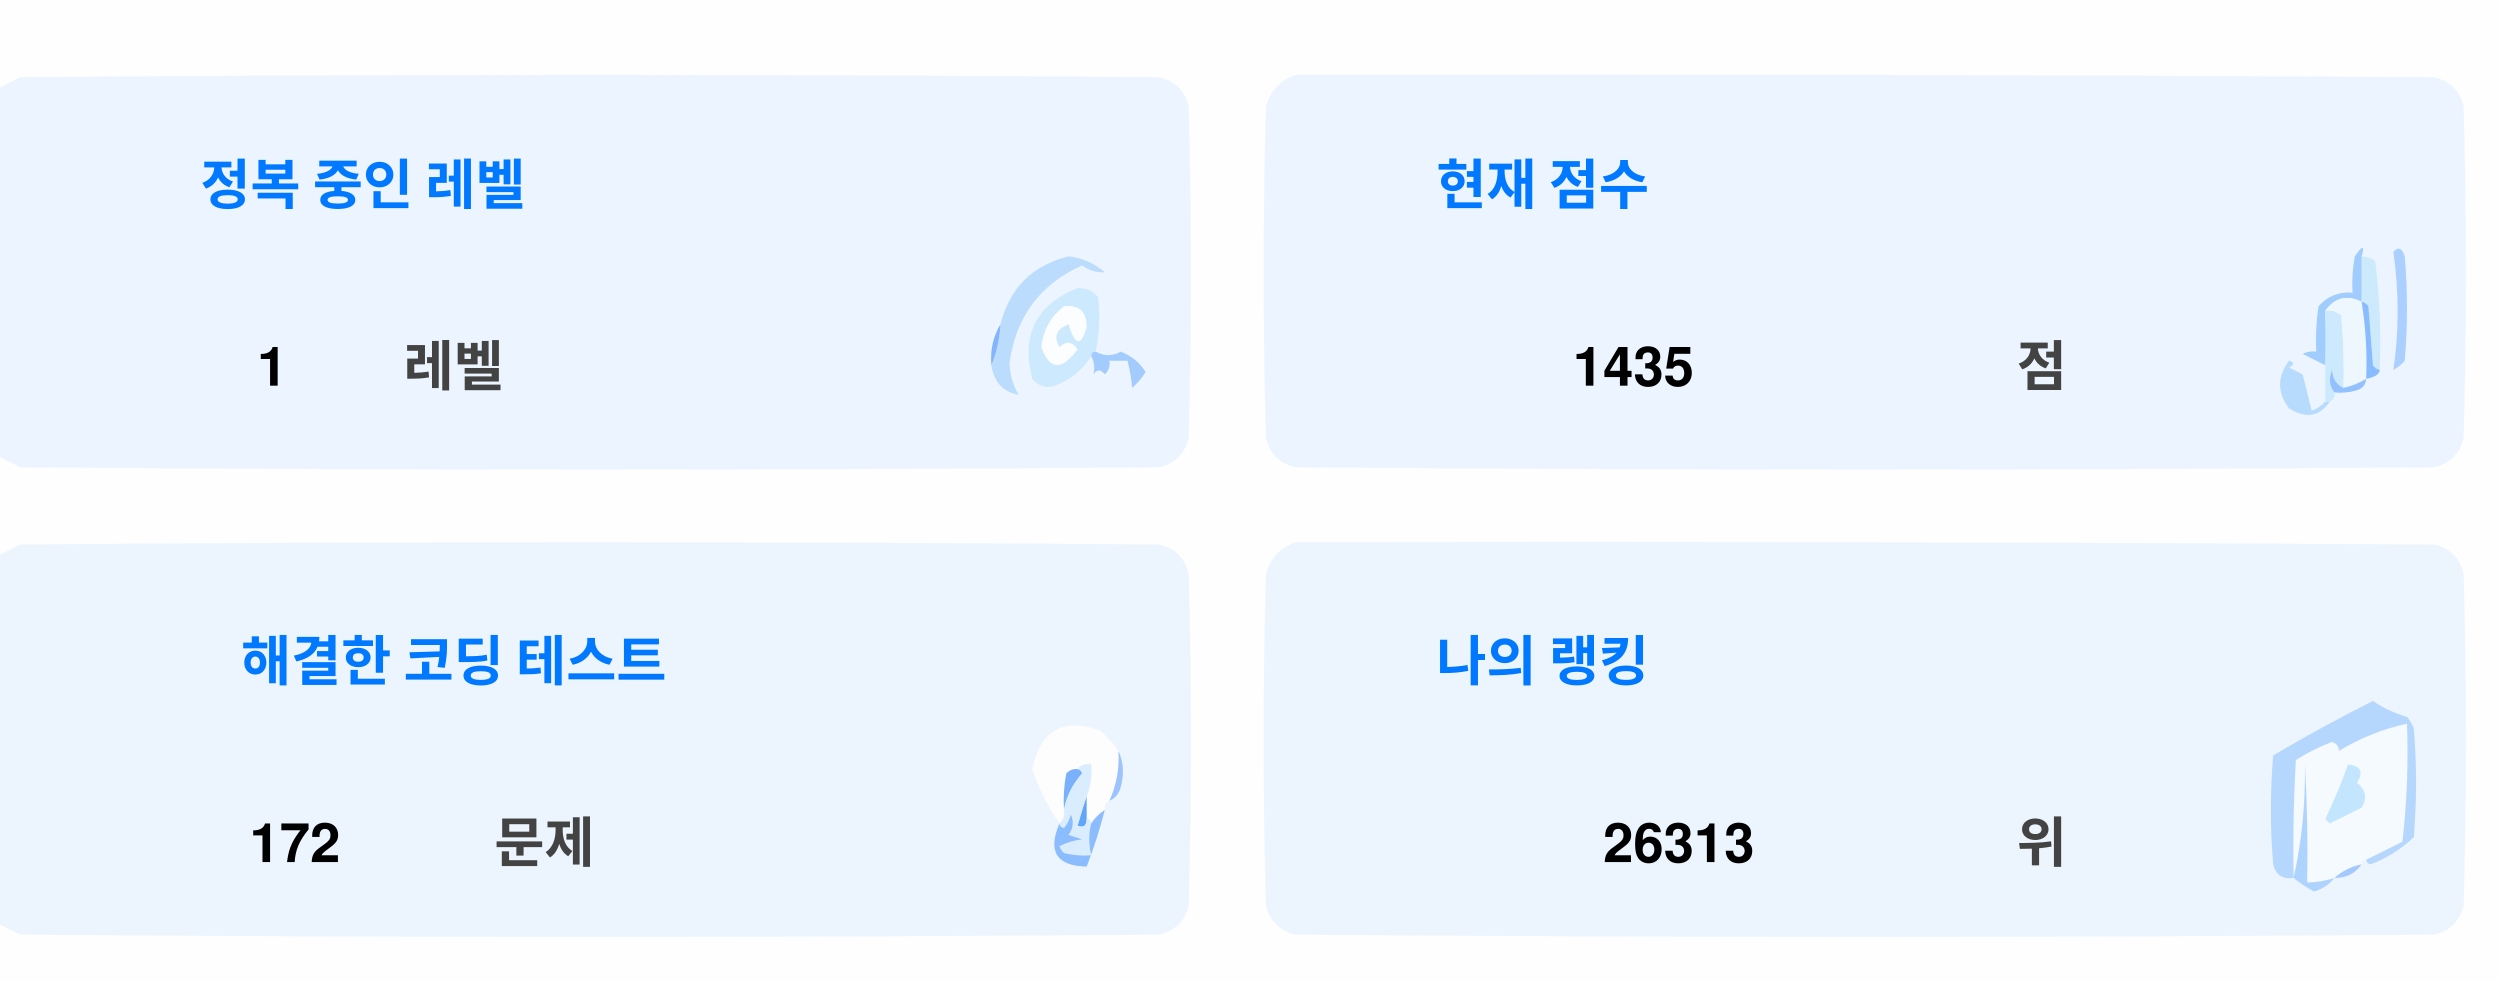
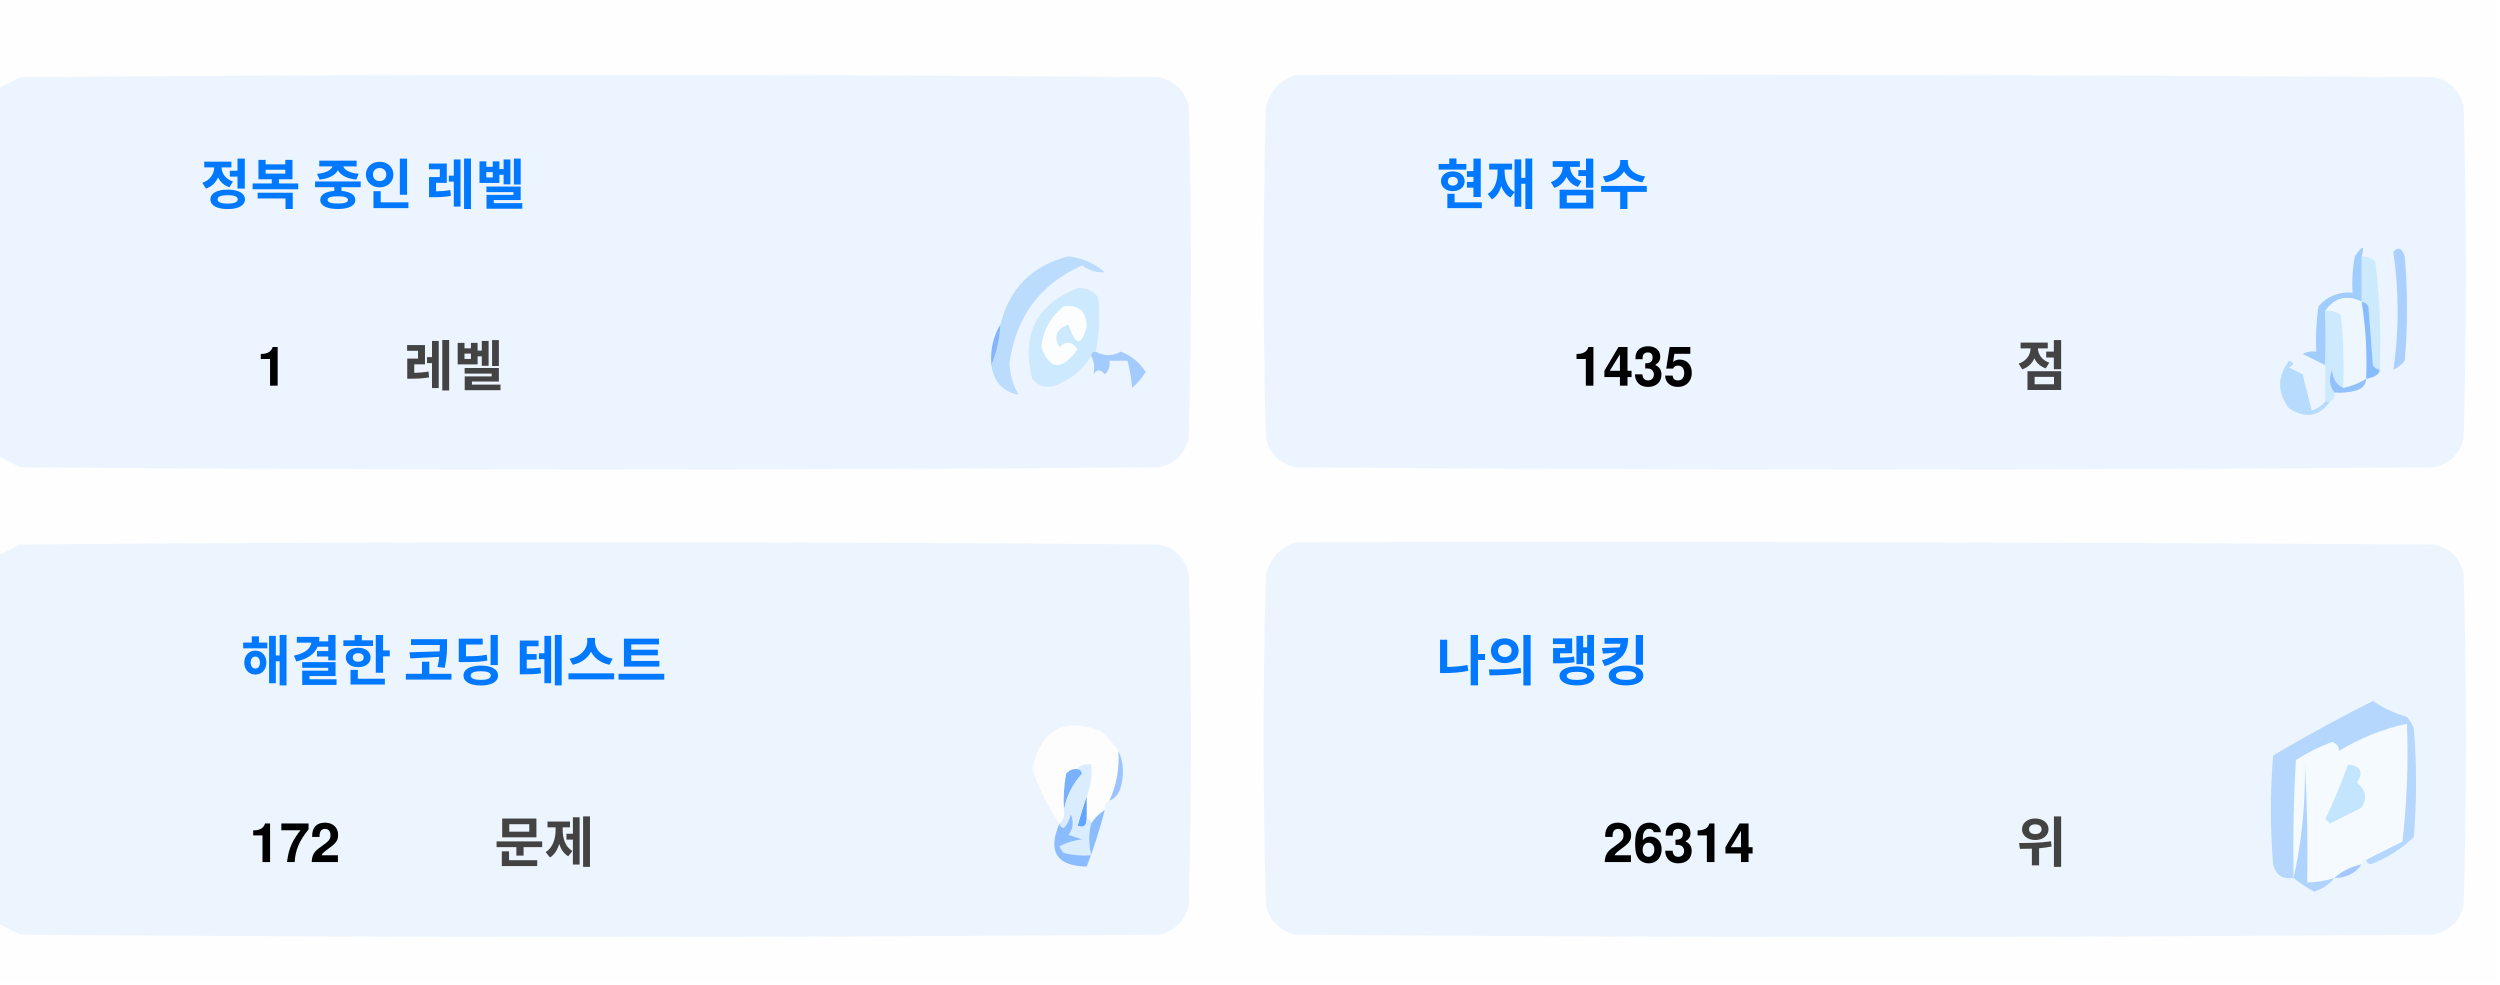
<svg xmlns="http://www.w3.org/2000/svg" version="1.1" width="551px" height="217px" style="shape-rendering:geometricPrecision; text-rendering:geometricPrecision; image-rendering:optimizeQuality; fill-rule:evenodd; clip-rule:evenodd">
  <style>.title {fill: #434343;font-size: 1rem;line-height: 1.5rem;font-weight: bold;font-family: -apple-system, BlinkMacSystemFont, Segoe UI, Helvetica, Arial, sans-serif, Apple Color Emoji, Segoe UI Emoji;}.desc {fill: #434343;font-size: 2.5rem;font-weight: bold;line-height: 1.5rem;font-family: -apple-system, BlinkMacSystemFont, Segoe UI, Helvetica, Arial, sans-serif, Apple Color Emoji, Segoe UI Emoji;}.desc-2 {fill: #434343;font-size: 1rem;font-weight: bold;line-height: 1.5rem;font-family: -apple-system, BlinkMacSystemFont, Segoe UI, Helvetica, Arial, sans-serif, Apple Color Emoji, Segoe UI Emoji;}.text, .desc {animation: twinkling 4s ease-in-out infinite;}@keyframes twinkling {40% { opacity: 1; }50% { opacity: 0.5; }60% { opacity: 1; }70% { opacity: 0.5; }80% { opacity: 1; }}</style>
  <g>
    <path style="opacity:1" fill="#fefefe" d="M -0.5,-0.5 C 183.167,-0.5 366.833,-0.5 550.5,-0.5C 550.5,71.833 550.5,144.167 550.5,216.5C 366.833,216.5 183.167,216.5 -0.5,216.5C -0.5,212.167 -0.5,207.833 -0.5,203.5C 1.14,204.32 2.807,205.153 4.5,206C 88.167,206.667 171.833,206.667 255.5,206C 259,205.167 261.167,203 262,199.5C 262.667,175.167 262.667,150.833 262,126.5C 261.167,123 259,120.833 255.5,120C 171.833,119.333 88.167,119.333 4.5,120C 2.807,120.847 1.14,121.68 -0.5,122.5C -0.5,115.167 -0.5,107.833 -0.5,100.5C 1.14,101.32 2.807,102.153 4.5,103C 88.167,103.667 171.833,103.667 255.5,103C 259,102.167 261.167,100 262,96.5C 262.667,72.167 262.667,47.833 262,23.5C 261.167,20 259,17.833 255.5,17C 171.833,16.333 88.167,16.333 4.5,17C 2.807,17.847 1.14,18.68 -0.5,19.5C -0.5,12.833 -0.5,6.167 -0.5,-0.5 Z" />
  </g>
  <g>
    <path style="opacity:1" fill="#ecf5ff" d="M -0.5,100.5 C -0.5,73.5 -0.5,46.5 -0.5,19.5C 1.14,18.68 2.807,17.847 4.5,17C 88.167,16.333 171.833,16.333 255.5,17C 259,17.833 261.167,20 262,23.5C 262.667,47.833 262.667,72.167 262,96.5C 261.167,100 259,102.167 255.5,103C 171.833,103.667 88.167,103.667 4.5,103C 2.807,102.153 1.14,101.32 -0.5,100.5 Z" />
  </g>
  <g>
    <path style="opacity:1" fill="#ecf5ff" d="M 285.5,16.5 C 369.167,16.333 452.834,16.5 536.5,17C 540,17.833 542.167,20 543,23.5C 543.667,47.833 543.667,72.167 543,96.5C 542.167,100 540,102.167 536.5,103C 452.833,103.667 369.167,103.667 285.5,103C 282,102.167 279.833,100 279,96.5C 278.333,72.167 278.333,47.833 279,23.5C 280.018,19.985 282.185,17.652 285.5,16.5 Z" />
  </g>
  <g>
    <path style="opacity:1" fill="#cdeafd" d="M 520.5,56.5 C 521.583,56.539 522.583,56.873 523.5,57.5C 524.498,65.472 524.831,73.472 524.5,81.5C 523.883,81.389 523.383,81.056 523,80.5C 522.667,76.167 522.333,71.833 522,67.5C 521.617,66.944 521.117,66.611 520.5,66.5C 520.5,63.167 520.5,59.833 520.5,56.5 Z" />
  </g>
  <g>
    <path style="opacity:1" fill="#abcfff" d="M 527.5,55.5 C 528.566,54.308 529.399,54.641 530,56.5C 530.667,64.167 530.667,71.833 530,79.5C 529.311,80.357 528.478,81.023 527.5,81.5C 528.758,73.08 528.758,64.414 527.5,55.5 Z" />
  </g>
  <g>
    <path style="opacity:1" fill="#bbdcfd" d="M 218.5,80.5 C 219.657,77.727 220.324,74.727 220.5,71.5C 222.49,63.51 227.49,58.51 235.5,56.5C 238.528,56.847 241.194,58.014 243.5,60C 241.744,60.141 240.078,59.641 238.5,58.5C 229.247,62.607 223.914,69.773 222.5,80C 222.565,82.526 223.232,84.859 224.5,87C 221.07,86.397 219.07,84.231 218.5,80.5 Z" />
  </g>
  <g>
    <path style="opacity:1" fill="#cde9fd" d="M 241.5,77.5 C 240.833,77.5 240.5,77.833 240.5,78.5C 238.628,81.529 235.961,83.695 232.5,85C 230.536,85.624 228.869,85.124 227.5,83.5C 225.021,73.791 228.354,67.124 237.5,63.5C 239.374,63.39 240.874,64.056 242,65.5C 242.497,69.524 242.331,73.524 241.5,77.5 Z" />
  </g>
  <g>
    <path style="opacity:1" fill="#fcfdfe" d="M 234.5,67.5 C 237.826,67.162 239.493,68.662 239.5,72C 238.334,76.434 237,76.267 235.5,71.5C 232.832,72.515 232.166,74.182 233.5,76.5C 235.017,75.089 236.351,75.256 237.5,77C 234.006,81.771 231.34,81.605 229.5,76.5C 229.904,72.771 231.571,69.771 234.5,67.5 Z" />
  </g>
  <g>
    <path style="opacity:1" fill="#a1ccfe" d="M 520.5,56.5 C 520.5,59.833 520.5,63.167 520.5,66.5C 517.238,64.922 514.572,65.589 512.5,68.5C 512.617,72.81 512.617,76.81 512.5,80.5C 510.86,79.68 509.193,78.847 507.5,78C 508.448,77.517 509.448,77.35 510.5,77.5C 510.335,74.15 510.502,70.817 511,67.5C 512.995,65.253 515.495,64.253 518.5,64.5C 518.336,61.813 518.503,59.146 519,56.5C 520.731,53.969 521.231,53.969 520.5,56.5 Z" />
  </g>
  <g>
    <path style="opacity:1" fill="#cde9fd" d="M 512.5,68.5 C 513.822,68.33 514.989,68.663 516,69.5C 516.499,74.823 516.666,80.156 516.5,85.5C 514.955,84.77 514.122,83.437 514,81.5C 513.22,83.387 513.387,85.054 514.5,86.5C 514.672,87.492 514.338,88.158 513.5,88.5C 513.167,88.5 512.833,88.5 512.5,88.5C 512.5,85.833 512.5,83.167 512.5,80.5C 512.617,76.81 512.617,72.81 512.5,68.5 Z" />
  </g>
  <g>
    <path style="opacity:1" fill="#eef6fe" d="M 520.5,66.5 C 521.407,72.106 521.74,77.773 521.5,83.5C 519.95,84.441 518.284,85.108 516.5,85.5C 516.666,80.156 516.499,74.823 516,69.5C 514.989,68.663 513.822,68.33 512.5,68.5C 514.572,65.589 517.238,64.922 520.5,66.5 Z" />
  </g>
  <g>
    <path style="opacity:1" fill="#88bcff" d="M 520.5,66.5 C 521.117,66.611 521.617,66.944 522,67.5C 522.333,71.833 522.667,76.167 523,80.5C 523.383,81.056 523.883,81.389 524.5,81.5C 524.445,82.469 523.445,83.136 521.5,83.5C 521.74,77.773 521.407,72.106 520.5,66.5 Z" />
  </g>
  <g>
    <path style="opacity:1" fill="#82b5fe" d="M 220.5,71.5 C 220.324,74.727 219.657,77.727 218.5,80.5C 218.215,77.171 218.882,74.171 220.5,71.5 Z" />
  </g>
  <g>
    <path style="opacity:1" fill="#a3cbfe" d="M 240.5,78.5 C 240.5,77.833 240.833,77.5 241.5,77.5C 243.391,78.536 245.224,78.536 247,77.5C 249.391,78.429 251.225,79.929 252.5,82C 251.681,83.319 250.681,84.486 249.5,85.5C 249.409,83.777 249.075,81.777 248.5,79.5C 247.167,79.5 245.833,79.5 244.5,79.5C 244.719,80.675 244.386,81.675 243.5,82.5C 242.575,81.359 241.741,81.359 241,82.5C 241.331,80.981 241.164,79.648 240.5,78.5 Z" />
  </g>
  <g>
    <path style="opacity:1" fill="#b7dbfd" d="M 512.5,88.5 C 512.833,88.5 513.167,88.5 513.5,88.5C 511.199,91.857 508.199,92.357 504.5,90C 501.872,86.535 501.872,83.035 504.5,79.5C 505.696,79.846 505.696,80.346 504.5,81C 505.5,81.5 506.5,82 507.5,82.5C 508.167,85.167 508.833,87.833 509.5,90.5C 510.739,90.058 511.739,89.391 512.5,88.5 Z" />
  </g>
  <g>
    <path style="opacity:1" fill="#92c1fe" d="M 516.5,85.5 C 518.284,85.108 519.95,84.441 521.5,83.5C 521.423,84.75 520.756,85.583 519.5,86C 517.866,86.493 516.199,86.66 514.5,86.5C 513.387,85.054 513.22,83.387 514,81.5C 514.122,83.437 514.955,84.77 516.5,85.5 Z" />
  </g>
  <g>
    <path style="opacity:1" fill="#ecf5fe" d="M -0.5,203.5 C -0.5,176.5 -0.5,149.5 -0.5,122.5C 1.14,121.68 2.807,120.847 4.5,120C 88.167,119.333 171.833,119.333 255.5,120C 259,120.833 261.167,123 262,126.5C 262.667,150.833 262.667,175.167 262,199.5C 261.167,203 259,205.167 255.5,206C 171.833,206.667 88.167,206.667 4.5,206C 2.807,205.153 1.14,204.32 -0.5,203.5 Z" />
  </g>
  <g>
    <path style="opacity:1" fill="#ecf5fe" d="M 285.5,119.5 C 369.167,119.333 452.834,119.5 536.5,120C 540,120.833 542.167,123 543,126.5C 543.667,150.833 543.667,175.167 543,199.5C 542.167,203 540,205.167 536.5,206C 452.833,206.667 369.167,206.667 285.5,206C 282,205.167 279.833,203 279,199.5C 278.333,175.167 278.333,150.833 279,126.5C 280.018,122.985 282.185,120.652 285.5,119.5 Z" />
  </g>
  <g>
    <path style="opacity:1" fill="#fdfdfe" d="M 246.5,165.5 C 246.758,169.367 246.092,173.034 244.5,176.5C 243.662,176.842 243.328,177.508 243.5,178.5C 242.272,179.306 241.272,180.306 240.5,181.5C 240.5,180.833 240.167,180.5 239.5,180.5C 239.5,178.833 239.5,177.167 239.5,175.5C 240.369,173.283 240.702,170.95 240.5,168.5C 239.209,168.263 238.209,168.596 237.5,169.5C 236.504,169.414 235.671,169.748 235,170.5C 234.503,173.146 234.336,175.813 234.5,178.5C 234.737,179.791 234.404,180.791 233.5,181.5C 230.986,177.806 228.986,173.806 227.5,169.5C 229.309,160.957 234.309,158.124 242.5,161C 244.07,162.397 245.404,163.897 246.5,165.5 Z" />
  </g>
  <g>
    <path style="opacity:1" fill="#f5faff" d="M 521.5,189.5 C 520.833,189.5 520.5,189.833 520.5,190.5C 518.181,190.992 516.181,191.992 514.5,193.5C 512.565,194.15 510.565,194.483 508.5,194.5C 508.666,185.827 508.5,177.16 508,168.5C 508.141,177.227 507.308,185.56 505.5,193.5C 505.334,184.827 505.5,176.16 506,167.5C 508.527,165.903 511.194,164.57 514,163.5C 515.011,163.892 515.511,164.559 515.5,165.5C 520.21,162.641 525.21,160.641 530.5,159.5C 530.831,168.192 530.498,176.859 529.5,185.5C 526.807,186.847 524.14,188.18 521.5,189.5 Z" />
  </g>
  <g>
    <path style="opacity:1" fill="#b6d7fd" d="M 521.5,189.5 C 524.14,188.18 526.807,186.847 529.5,185.5C 530.498,176.859 530.831,168.192 530.5,159.5C 525.21,160.641 520.21,162.641 515.5,165.5C 515.511,164.559 515.011,163.892 514,163.5C 511.194,164.57 508.527,165.903 506,167.5C 505.5,176.16 505.334,184.827 505.5,193.5C 503.089,193.863 501.589,192.863 501,190.5C 500.333,182.5 500.333,174.5 501,166.5C 508.173,162.246 515.507,158.246 523,154.5C 525.304,156.068 527.804,157.235 530.5,158C 531.126,158.75 531.626,159.584 532,160.5C 532.667,168.5 532.667,176.5 532,184.5C 529.292,187.111 526.125,189.111 522.5,190.5C 521.893,190.376 521.56,190.043 521.5,189.5 Z" />
  </g>
  <g>
    <path style="opacity:1" fill="#c3e5fe" d="M 517.5,168.5 C 520.317,168.801 520.984,170.134 519.5,172.5C 521.439,174.122 521.772,175.956 520.5,178C 518.167,179.167 515.833,180.333 513.5,181.5C 513.167,181.167 512.833,180.833 512.5,180.5C 514.414,176.515 516.081,172.515 517.5,168.5 Z" />
  </g>
  <g>
    <path style="opacity:1" fill="#7ab1fc" d="M 237.5,169.5 C 238.043,169.56 238.376,169.893 238.5,170.5C 236.395,172.836 235.062,175.503 234.5,178.5C 234.336,175.813 234.503,173.146 235,170.5C 235.671,169.748 236.504,169.414 237.5,169.5 Z" />
  </g>
  <g>
    <path style="opacity:1" fill="#afd3ff" d="M 514.5,193.5 C 513.378,194.947 511.878,195.947 510,196.5C 508.348,195.601 506.848,194.601 505.5,193.5C 507.308,185.56 508.141,177.227 508,168.5C 508.5,177.16 508.666,185.827 508.5,194.5C 510.565,194.483 512.565,194.15 514.5,193.5 Z" />
  </g>
  <g>
    <path style="opacity:1" fill="#9cc3fd" d="M 246.5,165.5 C 247.634,167.966 247.801,170.633 247,173.5C 246.623,174.942 245.79,175.942 244.5,176.5C 246.092,173.034 246.758,169.367 246.5,165.5 Z" />
  </g>
  <g>
    <path style="opacity:1" fill="#62a6fc" d="M 239.5,175.5 C 239.5,177.167 239.5,178.833 239.5,180.5C 239.483,182.028 238.816,182.528 237.5,182C 238.117,179.723 238.784,177.556 239.5,175.5 Z" />
  </g>
  <g>
    <path style="opacity:1" fill="#daedfe" d="M 237.5,169.5 C 238.209,168.596 239.209,168.263 240.5,168.5C 240.702,170.95 240.369,173.283 239.5,175.5C 238.784,177.556 238.117,179.723 237.5,182C 238.816,182.528 239.483,182.028 239.5,180.5C 240.167,180.5 240.5,180.833 240.5,181.5C 239.918,183.669 239.918,186.002 240.5,188.5C 238.473,188.662 236.473,188.495 234.5,188C 234.043,187.586 233.709,187.086 233.5,186.5C 235.078,185.702 236.744,185.202 238.5,185C 237.5,184.667 236.5,184.333 235.5,184C 236.554,182.612 236.72,181.112 236,179.5C 235.751,180.624 235.251,181.624 234.5,182.5C 233.893,182.376 233.56,182.043 233.5,181.5C 234.404,180.791 234.737,179.791 234.5,178.5C 235.062,175.503 236.395,172.836 238.5,170.5C 238.376,169.893 238.043,169.56 237.5,169.5 Z" />
  </g>
  <g>
    <path style="opacity:1" fill="#8bbcfd" d="M 243.5,178.5 C 242.395,182.803 241.062,186.969 239.5,191C 232.857,190.847 230.857,187.68 233.5,181.5C 233.56,182.043 233.893,182.376 234.5,182.5C 235.251,181.624 235.751,180.624 236,179.5C 236.72,181.112 236.554,182.612 235.5,184C 236.5,184.333 237.5,184.667 238.5,185C 236.744,185.202 235.078,185.702 233.5,186.5C 233.709,187.086 234.043,187.586 234.5,188C 236.473,188.495 238.473,188.662 240.5,188.5C 239.918,186.002 239.918,183.669 240.5,181.5C 241.272,180.306 242.272,179.306 243.5,178.5 Z" />
  </g>
  <g>
    <path style="opacity:1" fill="#a4c8ff" d="M 520.5,190.5 C 519.089,192.539 517.089,193.539 514.5,193.5C 516.181,191.992 518.181,190.992 520.5,190.5 Z" />
  </g>
  <text text-anchor="middle" x="80" y="45" class="title" style="fill:#0078ff;" stroke="#none" stroke-width="1">정복 중인 레벨</text>
  <text text-anchor="middle" x="60" y="85" class="desc" style="fill:#000000;" stroke="#none" stroke-width="1">1</text>
  <text text-anchor="middle" x="100" y="85" class="desc-2" style="fill:#434343;" stroke="#none" stroke-width="1">레벨</text>
  <text text-anchor="middle" x="340" y="45" class="title" style="fill:#0078ff;" stroke="#none" stroke-width="1">현재 점수</text>
  <text text-anchor="middle" x="360" y="85" class="desc" style="fill:#000000;" stroke="#none" stroke-width="1">1435</text>
  <text text-anchor="middle" x="450" y="85" class="desc-2" style="fill:#434343;" stroke="#none" stroke-width="1">점</text>
  <text text-anchor="middle" x="100" y="150" class="title" style="fill:#0078ff;" stroke="#none" stroke-width="1">해결한 코딩 테스트</text>
  <text text-anchor="middle" x="65" y="190" class="desc" style="fill:#000000;" stroke="#none" stroke-width="1">172</text>
  <text text-anchor="middle" x="120" y="190" class="desc-2" style="fill:#434343;" stroke="#none" stroke-width="1">문제</text>
  <text text-anchor="middle" x="340" y="150" class="title" style="fill:#0078ff;" stroke="#none" stroke-width="1">나의 랭킹</text>
-   <text text-anchor="middle" x="370" y="190" class="desc" style="fill:#000000;" stroke="#none" stroke-width="1">26313</text>
+   <text text-anchor="middle" x="370" y="190" class="desc" style="fill:#000000;" stroke="#none" stroke-width="1">26314</text>
  <text text-anchor="middle" x="450" y="190" class="desc-2" style="fill:#434343;" stroke="#none" stroke-width="1">위</text>
</svg>
